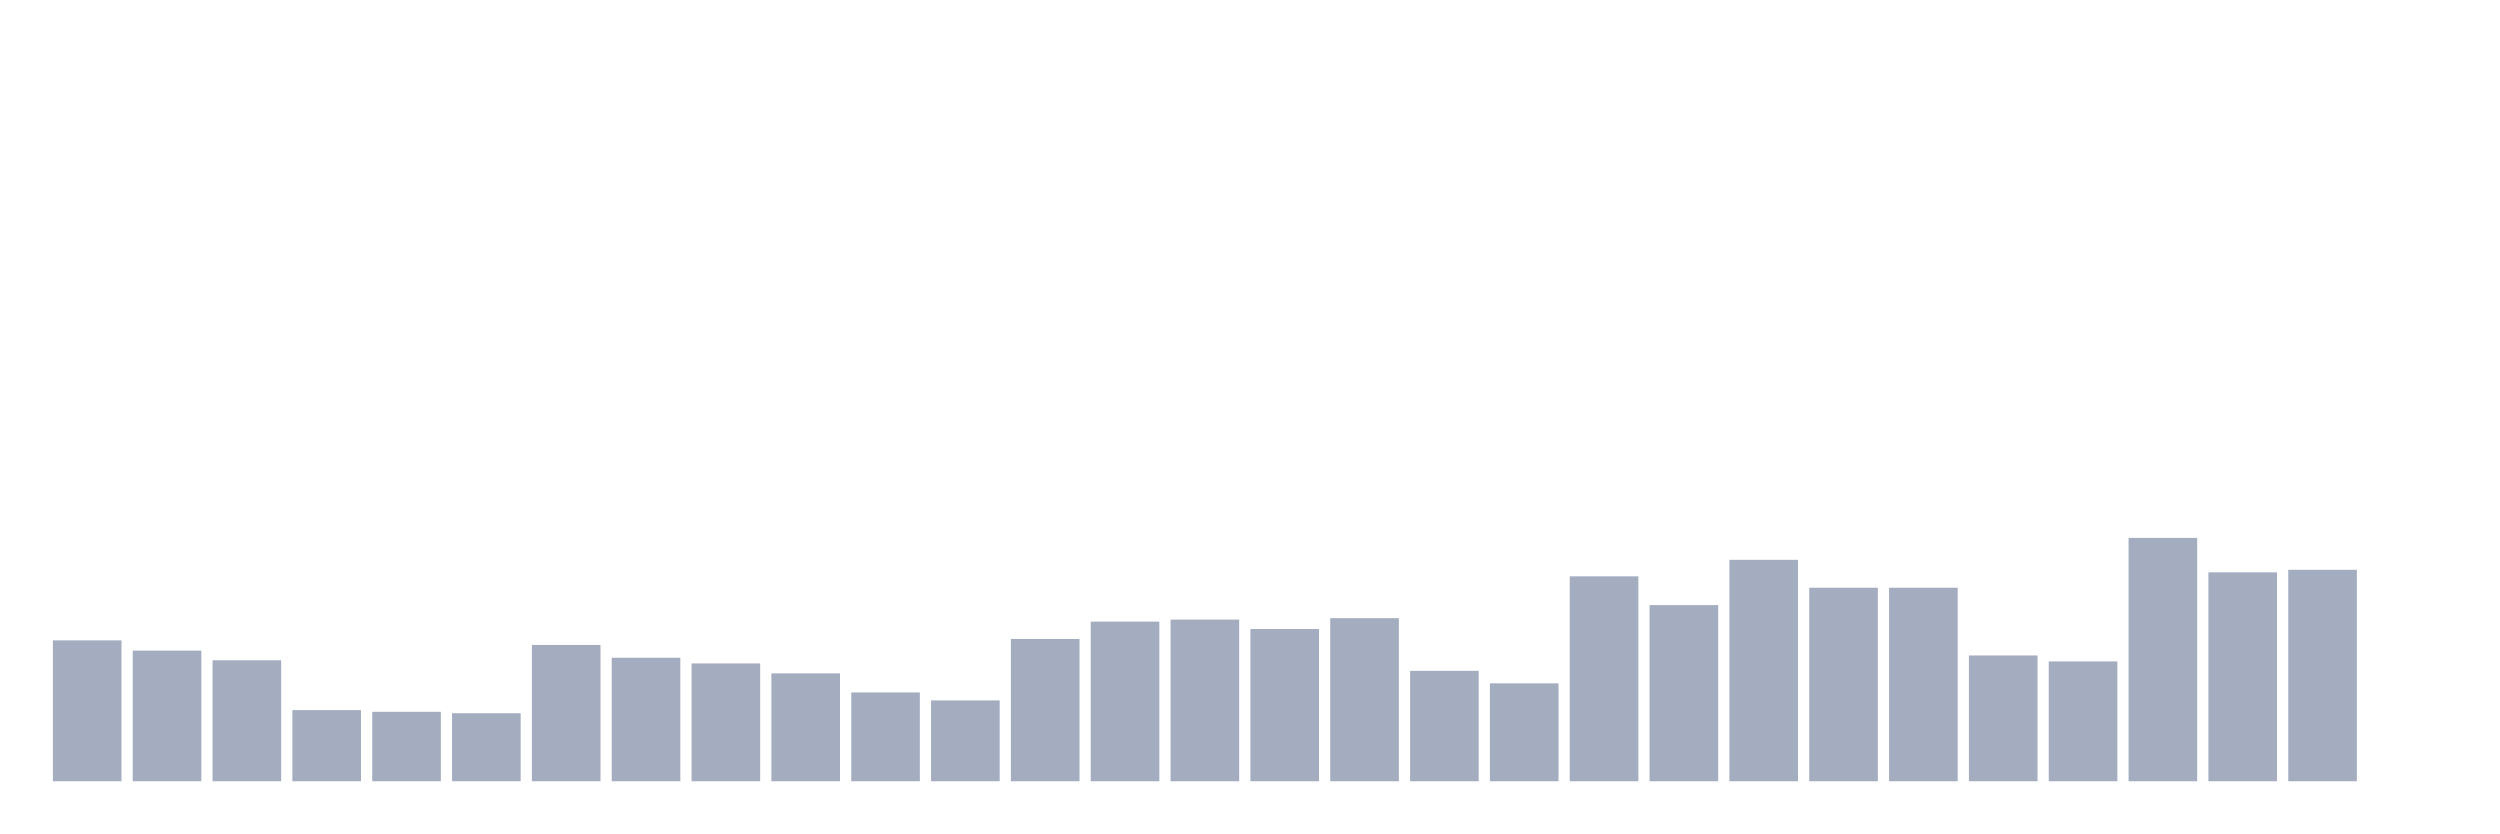
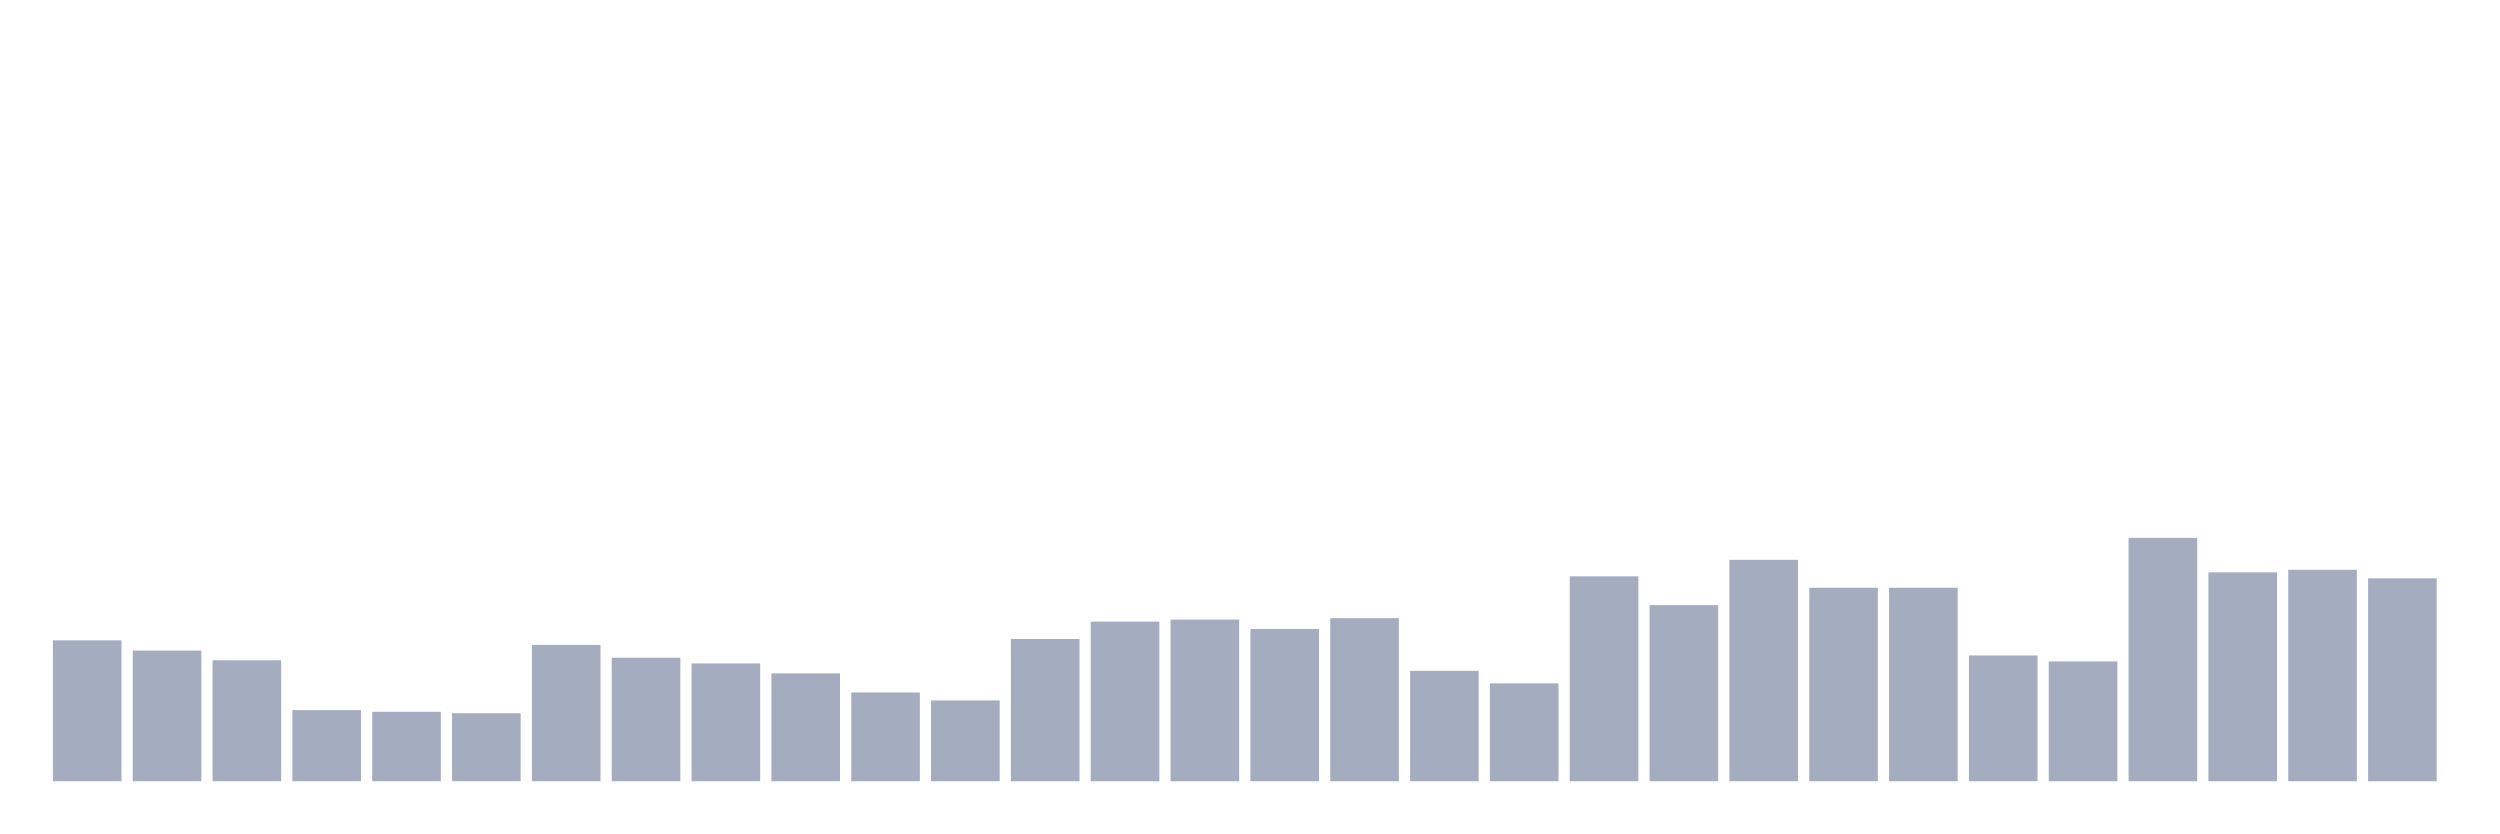
<svg xmlns="http://www.w3.org/2000/svg" viewBox="0 0 480 160">
  <g transform="translate(10,10)">
    <rect class="bar" x="0.153" width="13.175" y="112.951" height="27.049" fill="rgb(164,173,192)" />
    <rect class="bar" x="15.482" width="13.175" y="114.918" height="25.082" fill="rgb(164,173,192)" />
    <rect class="bar" x="30.81" width="13.175" y="116.776" height="23.224" fill="rgb(164,173,192)" />
    <rect class="bar" x="46.138" width="13.175" y="126.339" height="13.661" fill="rgb(164,173,192)" />
    <rect class="bar" x="61.466" width="13.175" y="126.667" height="13.333" fill="rgb(164,173,192)" />
    <rect class="bar" x="76.794" width="13.175" y="126.94" height="13.06" fill="rgb(164,173,192)" />
    <rect class="bar" x="92.123" width="13.175" y="113.825" height="26.175" fill="rgb(164,173,192)" />
    <rect class="bar" x="107.451" width="13.175" y="116.284" height="23.716" fill="rgb(164,173,192)" />
    <rect class="bar" x="122.779" width="13.175" y="117.377" height="22.623" fill="rgb(164,173,192)" />
    <rect class="bar" x="138.107" width="13.175" y="119.29" height="20.71" fill="rgb(164,173,192)" />
    <rect class="bar" x="153.436" width="13.175" y="122.951" height="17.049" fill="rgb(164,173,192)" />
    <rect class="bar" x="168.764" width="13.175" y="124.481" height="15.519" fill="rgb(164,173,192)" />
    <rect class="bar" x="184.092" width="13.175" y="112.678" height="27.322" fill="rgb(164,173,192)" />
    <rect class="bar" x="199.42" width="13.175" y="109.344" height="30.656" fill="rgb(164,173,192)" />
    <rect class="bar" x="214.748" width="13.175" y="108.962" height="31.038" fill="rgb(164,173,192)" />
    <rect class="bar" x="230.077" width="13.175" y="110.765" height="29.235" fill="rgb(164,173,192)" />
    <rect class="bar" x="245.405" width="13.175" y="108.689" height="31.311" fill="rgb(164,173,192)" />
    <rect class="bar" x="260.733" width="13.175" y="118.798" height="21.202" fill="rgb(164,173,192)" />
    <rect class="bar" x="276.061" width="13.175" y="121.202" height="18.798" fill="rgb(164,173,192)" />
    <rect class="bar" x="291.39" width="13.175" y="100.656" height="39.344" fill="rgb(164,173,192)" />
    <rect class="bar" x="306.718" width="13.175" y="106.175" height="33.825" fill="rgb(164,173,192)" />
    <rect class="bar" x="322.046" width="13.175" y="97.486" height="42.514" fill="rgb(164,173,192)" />
    <rect class="bar" x="337.374" width="13.175" y="102.842" height="37.158" fill="rgb(164,173,192)" />
    <rect class="bar" x="352.702" width="13.175" y="102.842" height="37.158" fill="rgb(164,173,192)" />
    <rect class="bar" x="368.031" width="13.175" y="115.847" height="24.153" fill="rgb(164,173,192)" />
    <rect class="bar" x="383.359" width="13.175" y="116.995" height="23.005" fill="rgb(164,173,192)" />
    <rect class="bar" x="398.687" width="13.175" y="93.279" height="46.721" fill="rgb(164,173,192)" />
    <rect class="bar" x="414.015" width="13.175" y="99.891" height="40.109" fill="rgb(164,173,192)" />
    <rect class="bar" x="429.344" width="13.175" y="99.399" height="40.601" fill="rgb(164,173,192)" />
-     <rect class="bar" x="444.672" width="13.175" y="140" height="0" fill="rgb(164,173,192)" />
+     <rect class="bar" x="444.672" width="13.175" y="101.038" height="38.962" fill="rgb(164,173,192)" />
  </g>
</svg>
